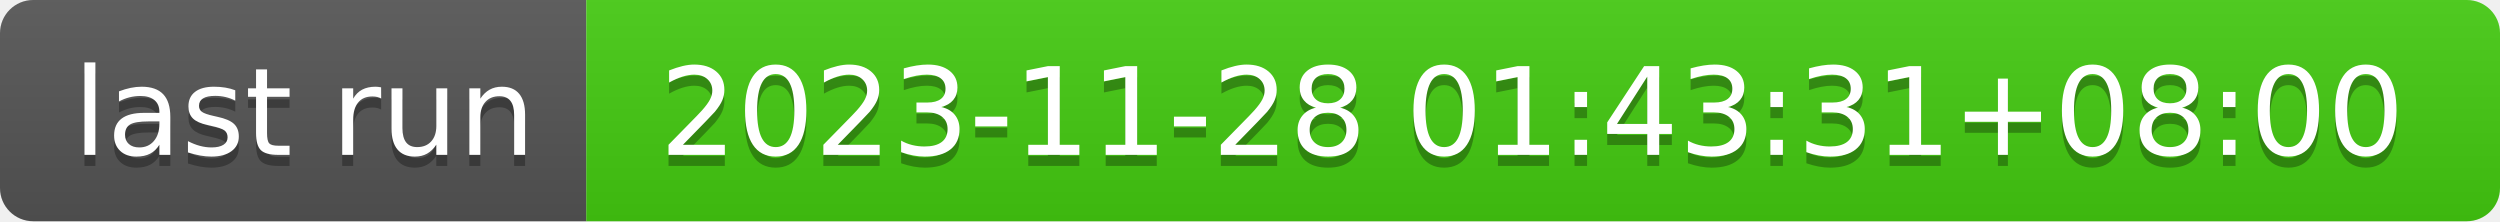
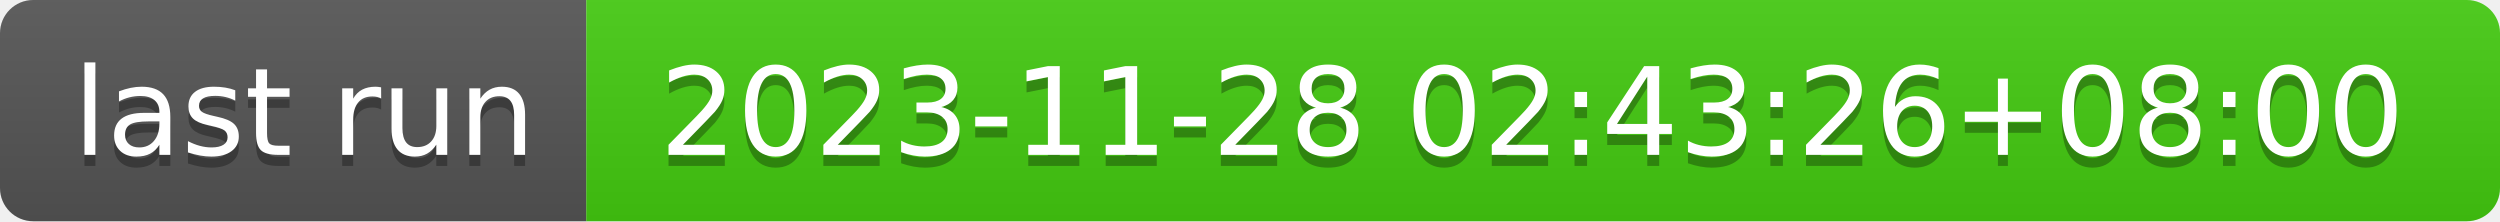
- <svg xmlns="http://www.w3.org/2000/svg" width="226" height="20" role="img" aria-label="last run: 2023-11-28 01:43:31+08:00">
+ <svg xmlns="http://www.w3.org/2000/svg" width="226" height="20" role="img" aria-label="last run: 2023-11-28 02:43:26+08:00">
  <linearGradient id="s" x2="0" y2="100%">
    <stop offset="0" stop-color="#bbb" stop-opacity=".1" />
    <stop offset="1" stop-opacity=".1" />
  </linearGradient>
  <clipPath id="r">
    <rect width="226" height="20" rx="3" fill="#fff" />
  </clipPath>
  <g clip-path="url(#r)">
    <rect width="53" height="20" fill="#555" />
    <rect x="53" width="173" height="20" fill="#4c1" />
    <rect width="226" height="20" fill="url(#s)" />
  </g>
  <g fill="#fff" text-anchor="middle" font-family="Verdana,Geneva,DejaVu Sans,sans-serif" text-rendering="geometricPrecision" font-size="110">
    <text aria-hidden="true" x="275" y="150" fill="#010101" fill-opacity=".3" transform="scale(.1)" textLength="430">last run</text>
    <text x="275" y="140" transform="scale(.1)" fill="#fff" textLength="430">last run</text>
-     <text aria-hidden="true" x="1385" y="150" fill="#010101" fill-opacity=".3" transform="scale(.1)" textLength="1630">2023-11-28 01:43:31+08:00</text>
-     <text x="1385" y="140" transform="scale(.1)" fill="#fff" textLength="1630">2023-11-28 01:43:31+08:00</text>
+     <text aria-hidden="true" x="1385" y="150" fill="#010101" fill-opacity=".3" transform="scale(.1)" textLength="1630">2023-11-28 02:43:26+08:00</text>
+     <text x="1385" y="140" transform="scale(.1)" fill="#fff" textLength="1630">2023-11-28 02:43:26+08:00</text>
  </g>
</svg>
